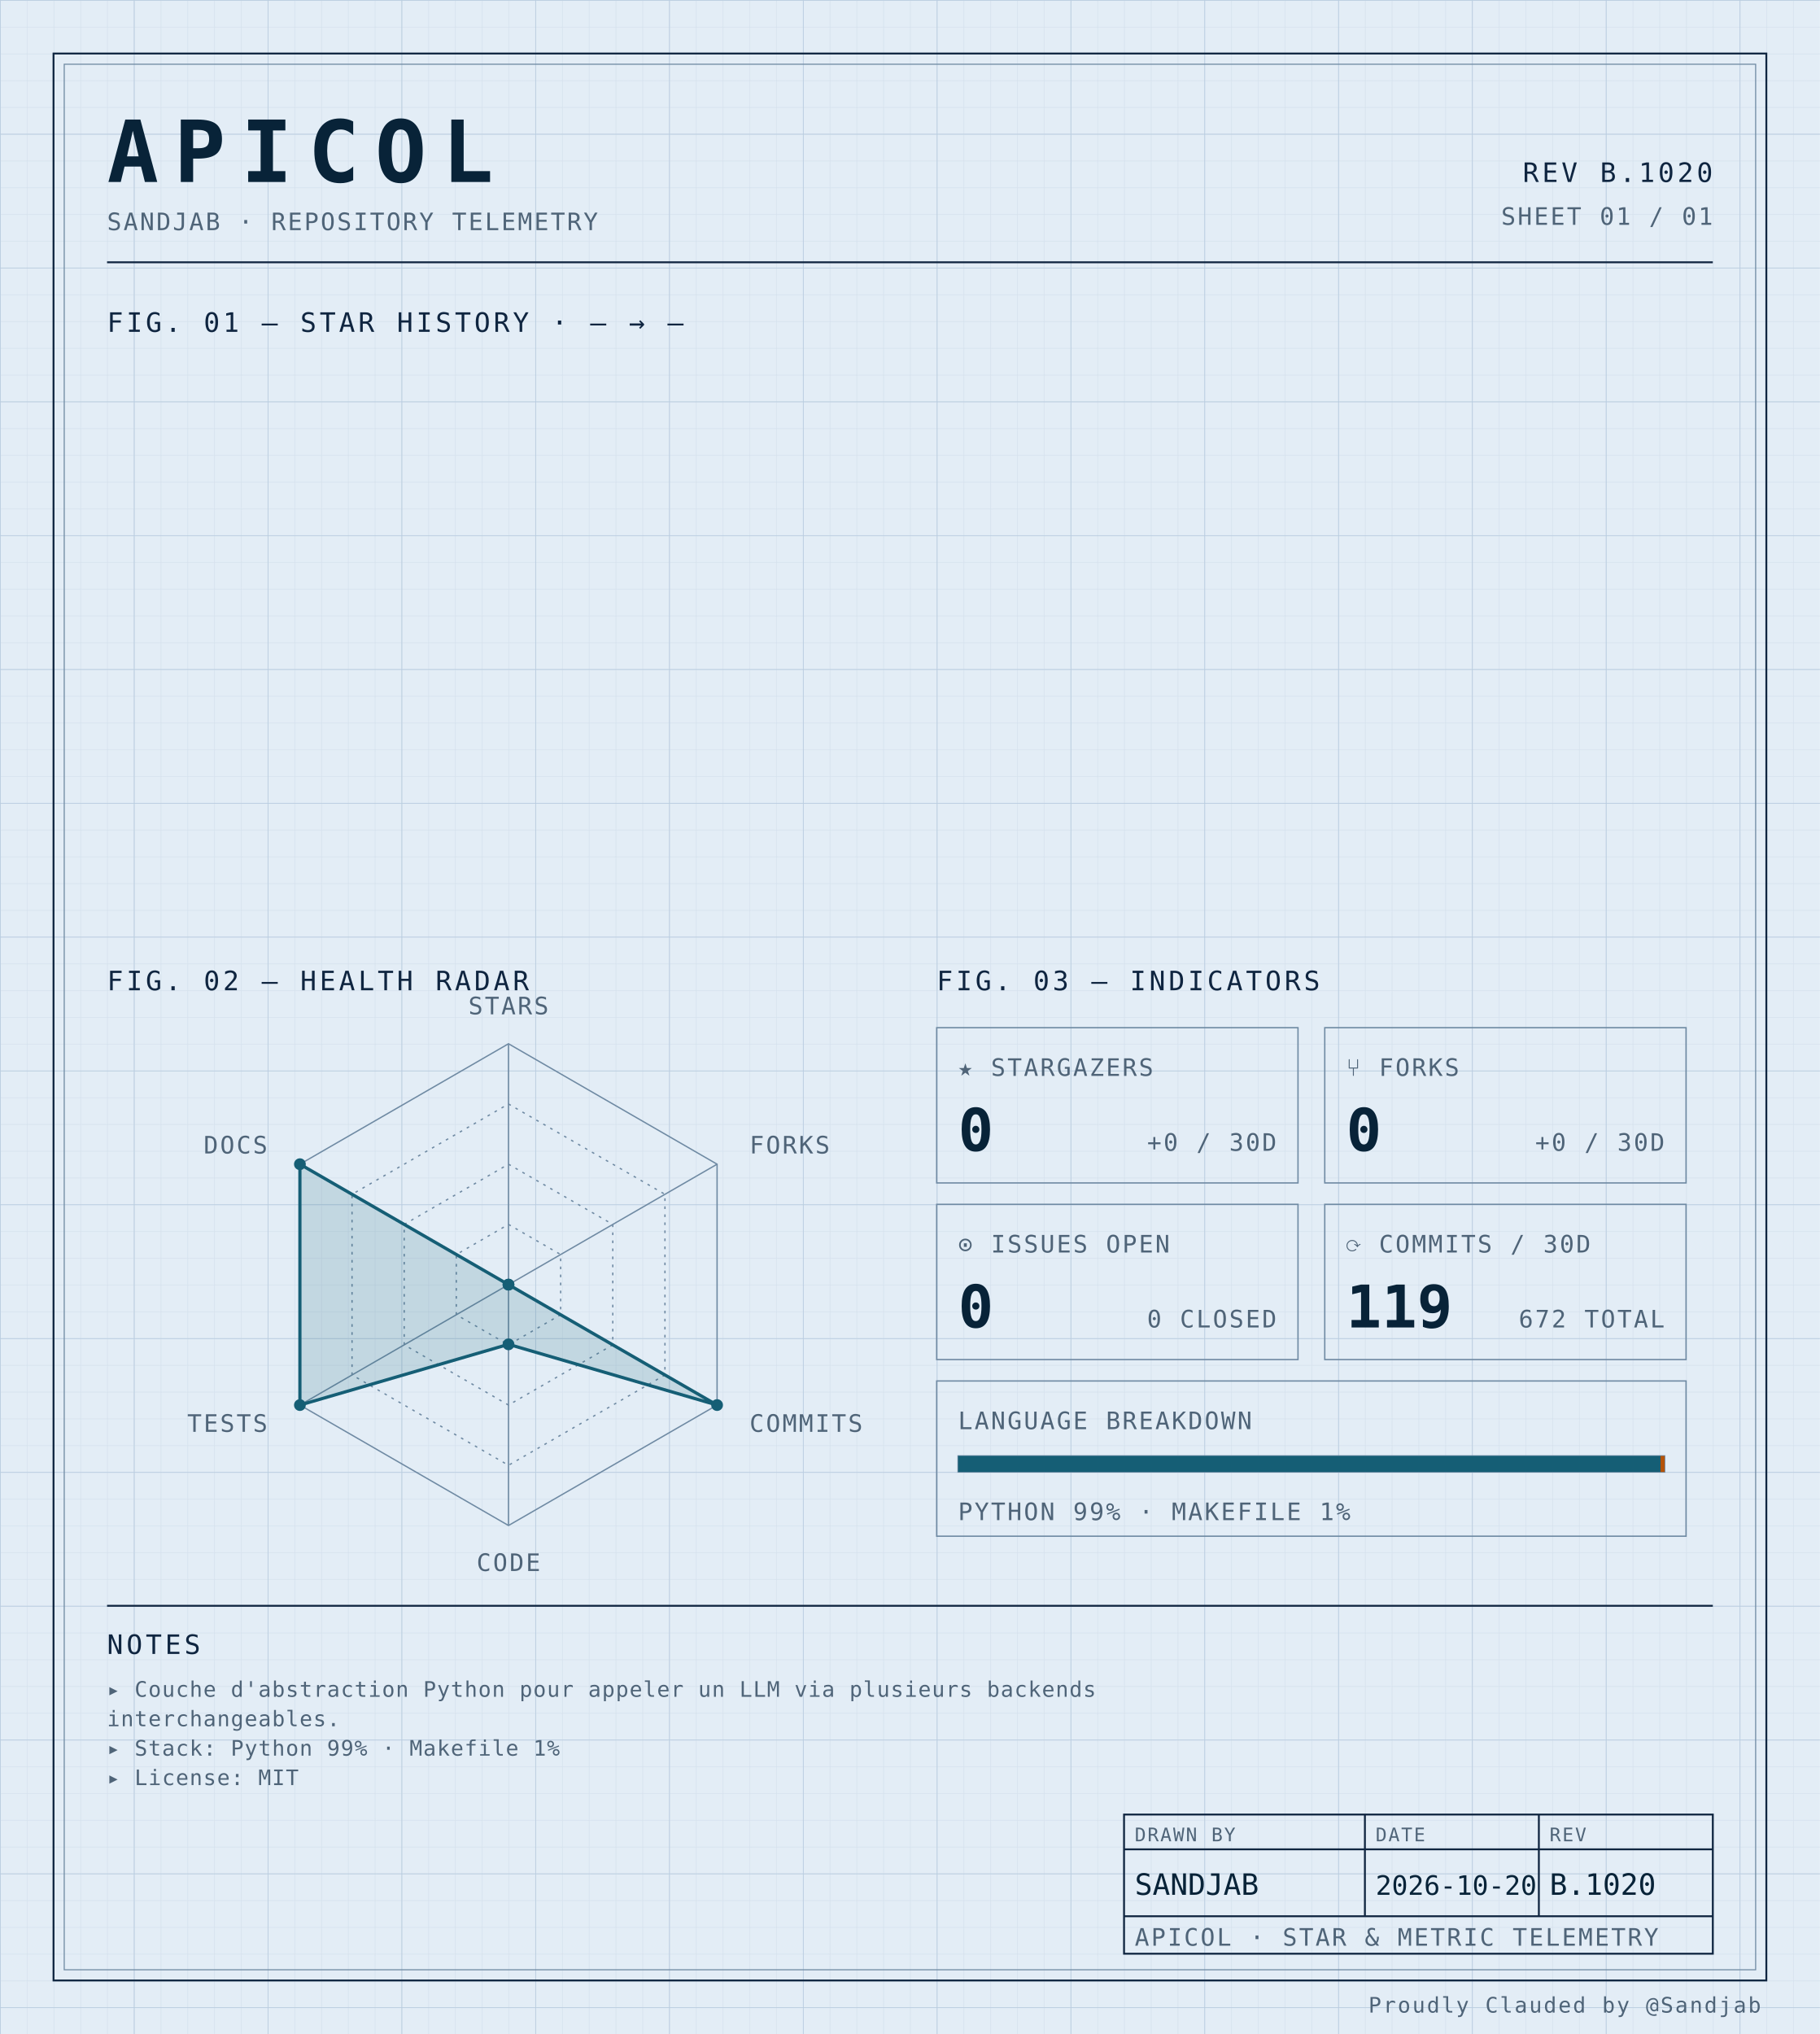
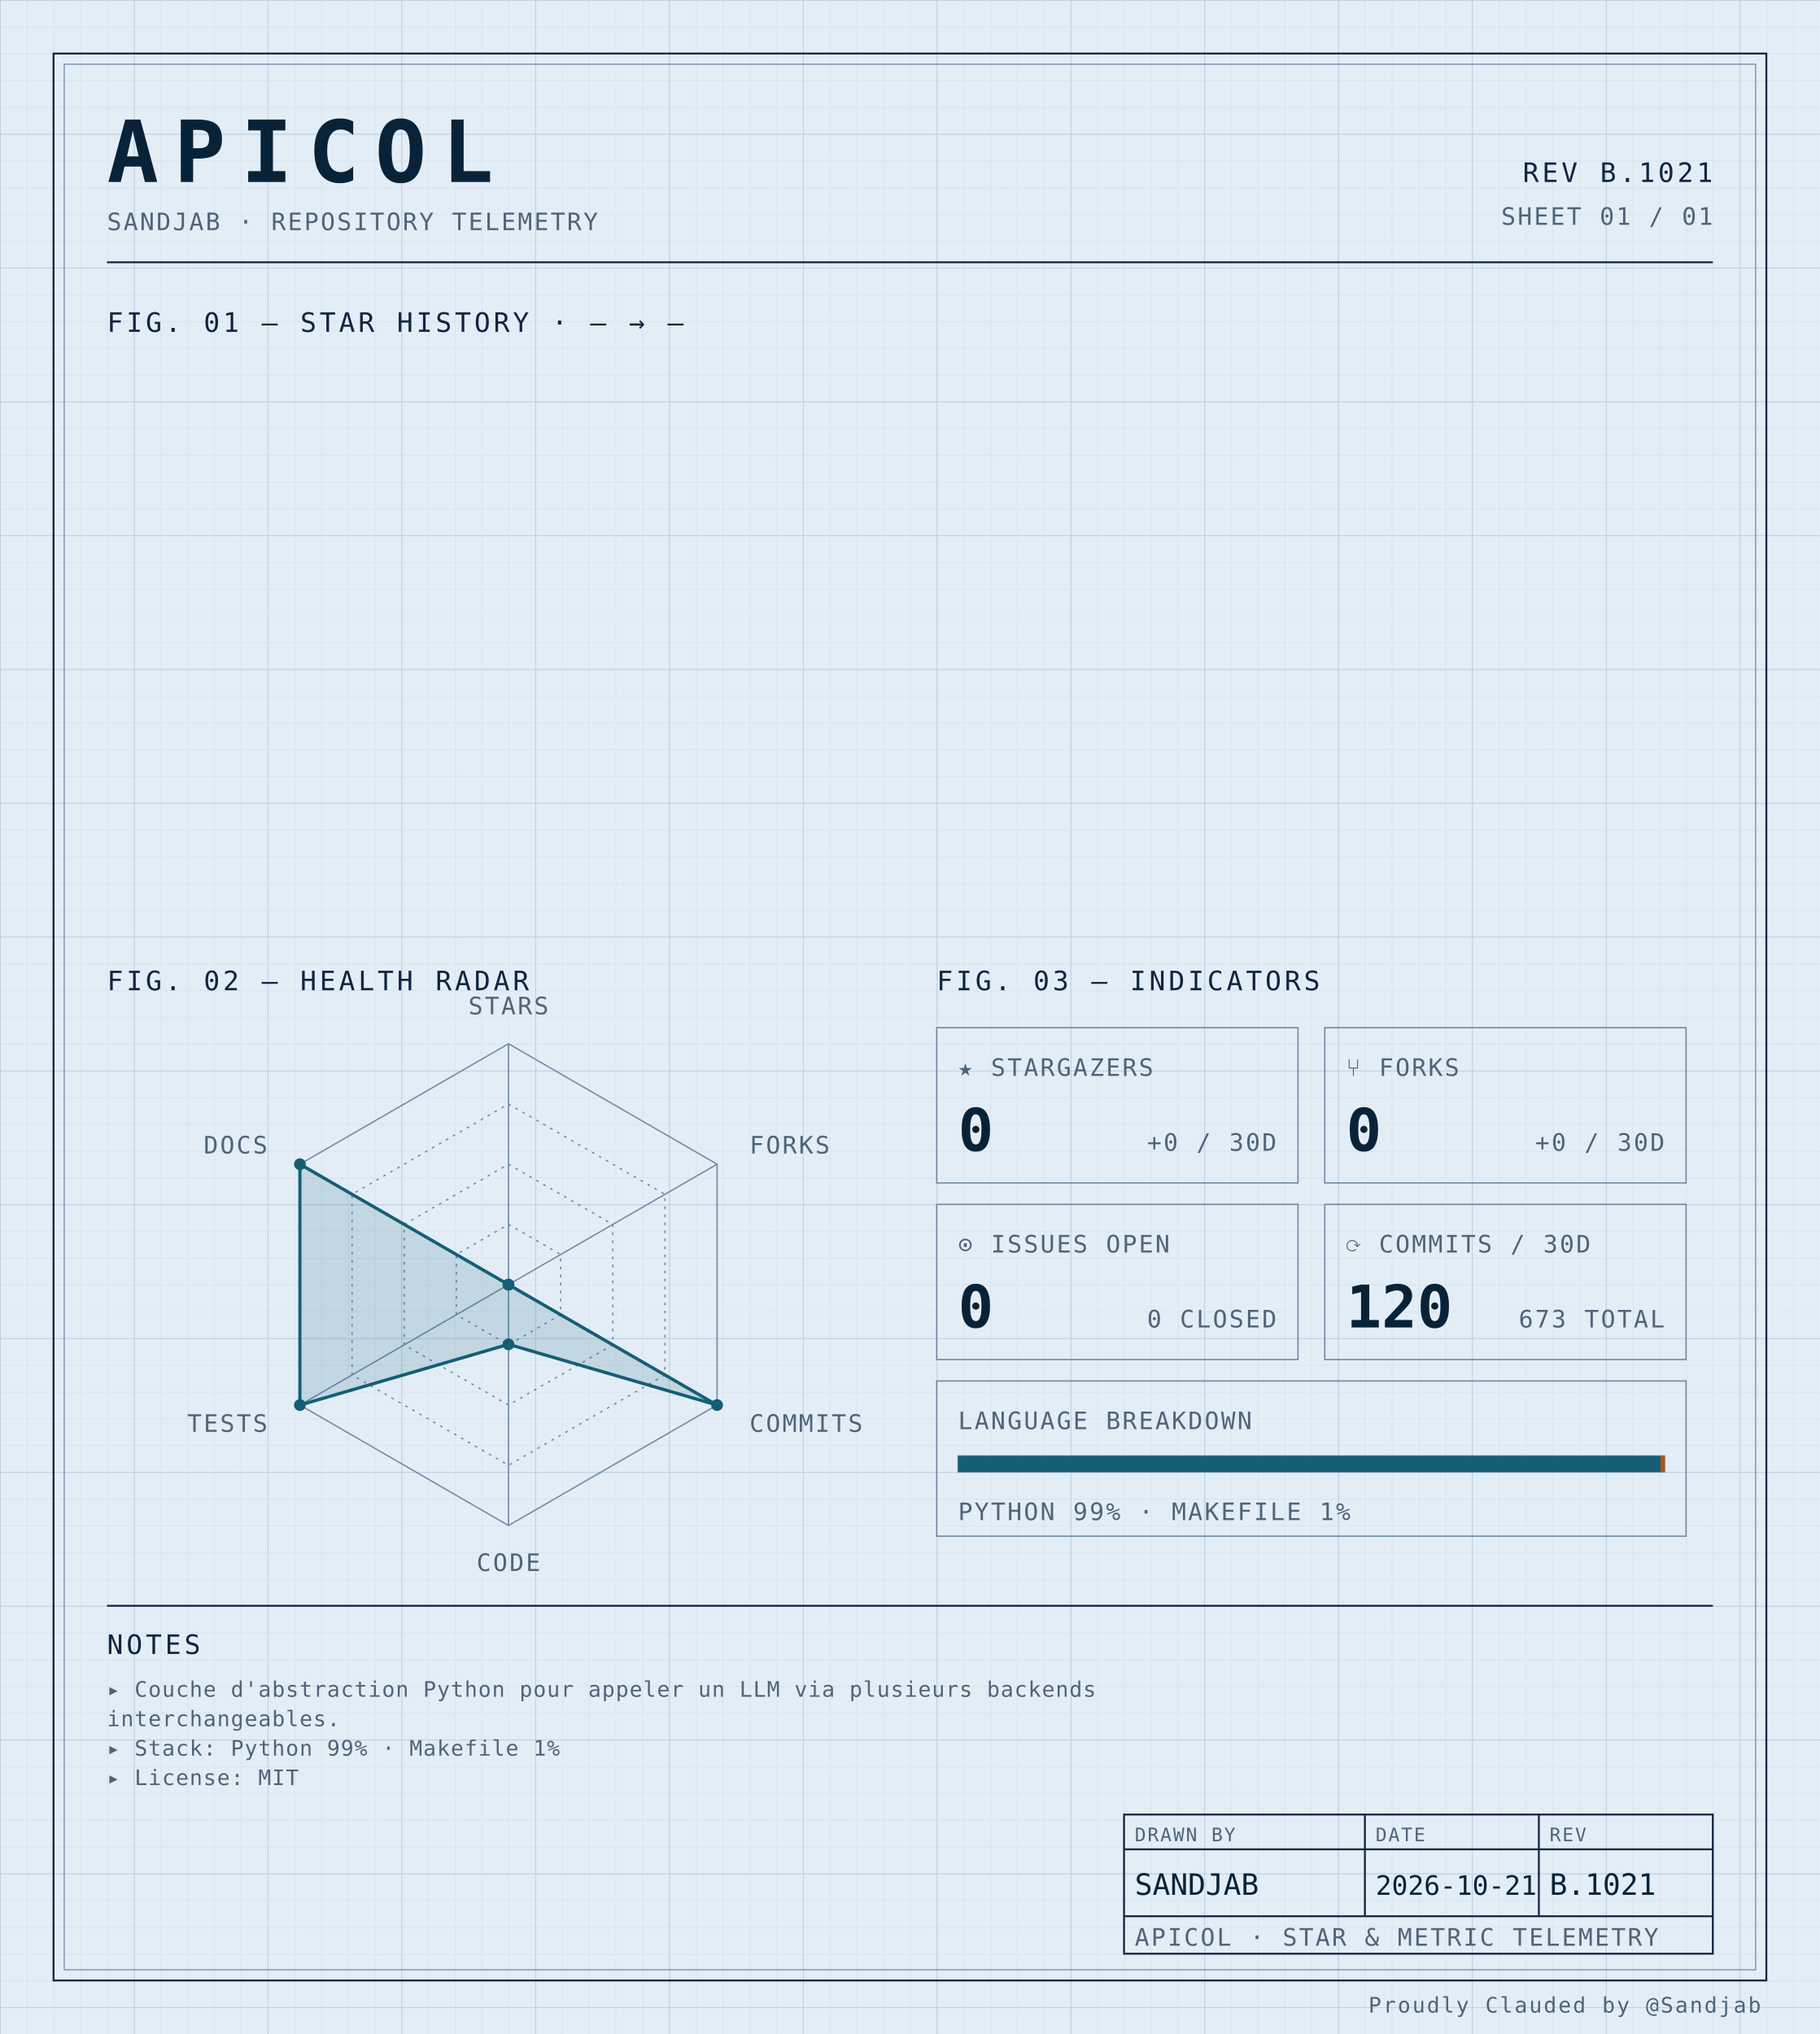
<svg xmlns="http://www.w3.org/2000/svg" width="100%" viewBox="0 0 680 760" role="img">
  <defs>
    <pattern id="grid-fine" width="10" height="10" patternUnits="userSpaceOnUse">
      <path d="M10 0H0V10" fill="none" stroke="#d4e0ec" stroke-width="0.4" />
    </pattern>
    <pattern id="grid-major" width="50" height="50" patternUnits="userSpaceOnUse">
      <path d="M50 0H0V50" fill="none" stroke="#b8cce0" stroke-width="0.5" />
    </pattern>
  </defs>
  <rect x="0" y="0" width="680" height="760" fill="#e3edf6" />
  <rect x="0" y="0" width="680" height="760" fill="url(#grid-fine)" />
  <rect x="0" y="0" width="680" height="760" fill="url(#grid-major)" />
  <rect x="20" y="20" width="640" height="720" fill="none" stroke="#0f2540" stroke-width="0.7" />
  <rect x="24" y="24" width="632" height="712" fill="none" stroke="#6f8aa3" stroke-width="0.4" />
  <text x="40" y="68" font-family="ui-monospace, 'SF Mono', 'JetBrains Mono', 'Cascadia Code', Consolas, monospace" font-size="32" font-weight="700" fill="#082338" text-anchor="start" letter-spacing="0.18em">APICOL</text>
  <text x="40" y="86" font-family="ui-monospace, 'SF Mono', 'JetBrains Mono', 'Cascadia Code', Consolas, monospace" font-size="9" font-weight="400" fill="#4f6478" text-anchor="start" letter-spacing="0.08em">SANDJAB · REPOSITORY TELEMETRY</text>
-   <text x="640" y="68" font-family="ui-monospace, 'SF Mono', 'JetBrains Mono', 'Cascadia Code', Consolas, monospace" font-size="10" font-weight="400" fill="#0f2540" text-anchor="end" letter-spacing="0.12em">REV B.1020</text>
+   <text x="640" y="68" font-family="ui-monospace, 'SF Mono', 'JetBrains Mono', 'Cascadia Code', Consolas, monospace" font-size="10" font-weight="400" fill="#0f2540" text-anchor="end" letter-spacing="0.12em">REV B.1021</text>
  <text x="640" y="84" font-family="ui-monospace, 'SF Mono', 'JetBrains Mono', 'Cascadia Code', Consolas, monospace" font-size="9" font-weight="400" fill="#4f6478" text-anchor="end" letter-spacing="0.08em">SHEET 01 / 01</text>
  <line x1="40" y1="98" x2="640" y2="98" stroke="#0f2540" stroke-width="0.7" />
  <text x="40" y="124" font-family="ui-monospace, 'SF Mono', 'JetBrains Mono', 'Cascadia Code', Consolas, monospace" font-size="10" font-weight="400" fill="#0f2540" text-anchor="start" letter-spacing="0.12em">FIG. 01 — STAR HISTORY · — → —</text>
  <text x="40" y="370" font-family="ui-monospace, 'SF Mono', 'JetBrains Mono', 'Cascadia Code', Consolas, monospace" font-size="10" font-weight="400" fill="#0f2540" text-anchor="start" letter-spacing="0.12em">FIG. 02 — HEALTH RADAR</text>
  <g transform="translate(190 480)">
    <polygon points="0.00,-90.00 77.94,-45.00 77.94,45.00 0.00,90.00 -77.94,45.00 -77.94,-45.00" fill="none" stroke="#6f8aa3" stroke-width="0.5" />
    <polygon points="0.00,-67.50 58.46,-33.75 58.46,33.75 0.00,67.50 -58.46,33.75 -58.46,-33.75" fill="none" stroke="#6f8aa3" stroke-width="0.5" stroke-dasharray="1,2" />
    <polygon points="0.00,-45.00 38.97,-22.50 38.97,22.50 0.00,45.00 -38.97,22.50 -38.97,-22.50" fill="none" stroke="#6f8aa3" stroke-width="0.5" stroke-dasharray="1,2" />
    <polygon points="0.00,-22.50 19.49,-11.25 19.49,11.25 0.00,22.50 -19.49,11.25 -19.49,-11.25" fill="none" stroke="#6f8aa3" stroke-width="0.5" stroke-dasharray="1,2" />
    <line x1="0" y1="0" x2="0.00" y2="-90.00" stroke="#6f8aa3" stroke-width="0.5" />
    <line x1="0" y1="0" x2="77.94" y2="-45.00" stroke="#6f8aa3" stroke-width="0.5" />
    <line x1="0" y1="0" x2="77.94" y2="45.00" stroke="#6f8aa3" stroke-width="0.5" />
    <line x1="0" y1="0" x2="0.00" y2="90.00" stroke="#6f8aa3" stroke-width="0.5" />
    <line x1="0" y1="0" x2="-77.94" y2="45.00" stroke="#6f8aa3" stroke-width="0.5" />
    <line x1="0" y1="0" x2="-77.94" y2="-45.00" stroke="#6f8aa3" stroke-width="0.5" />
    <polygon points="0.00,0.00 0.00,0.00 77.94,45.00 0.00,22.31 -77.94,45.00 -77.94,-45.00" fill="#155e75" fill-opacity="0.16" stroke="#155e75" stroke-width="1.2" />
    <circle cx="0.00" cy="0.00" r="2.2" fill="#155e75" />
    <circle cx="0.00" cy="0.00" r="2.2" fill="#155e75" />
    <circle cx="77.94" cy="45.00" r="2.2" fill="#155e75" />
    <circle cx="0.00" cy="22.31" r="2.2" fill="#155e75" />
    <circle cx="-77.94" cy="45.00" r="2.2" fill="#155e75" />
    <circle cx="-77.94" cy="-45.00" r="2.2" fill="#155e75" />
    <text x="6.3681633555662356e-15" y="-101" font-family="ui-monospace, 'SF Mono', 'JetBrains Mono', 'Cascadia Code', Consolas, monospace" font-size="9" font-weight="400" fill="#4f6478" text-anchor="middle" letter-spacing="0.08em">STARS</text>
    <text x="90.067" y="-49" font-family="ui-monospace, 'SF Mono', 'JetBrains Mono', 'Cascadia Code', Consolas, monospace" font-size="9" font-weight="400" fill="#4f6478" text-anchor="start" letter-spacing="0.08em">FORKS</text>
    <text x="90.067" y="55" font-family="ui-monospace, 'SF Mono', 'JetBrains Mono', 'Cascadia Code', Consolas, monospace" font-size="9" font-weight="400" fill="#4f6478" text-anchor="start" letter-spacing="0.08em">COMMITS</text>
    <text x="6.3681633555662356e-15" y="107" font-family="ui-monospace, 'SF Mono', 'JetBrains Mono', 'Cascadia Code', Consolas, monospace" font-size="9" font-weight="400" fill="#4f6478" text-anchor="middle" letter-spacing="0.08em">CODE</text>
    <text x="-90.067" y="55" font-family="ui-monospace, 'SF Mono', 'JetBrains Mono', 'Cascadia Code', Consolas, monospace" font-size="9" font-weight="400" fill="#4f6478" text-anchor="end" letter-spacing="0.08em">TESTS</text>
    <text x="-90.067" y="-49" font-family="ui-monospace, 'SF Mono', 'JetBrains Mono', 'Cascadia Code', Consolas, monospace" font-size="9" font-weight="400" fill="#4f6478" text-anchor="end" letter-spacing="0.08em">DOCS</text>
  </g>
  <text x="350" y="370" font-family="ui-monospace, 'SF Mono', 'JetBrains Mono', 'Cascadia Code', Consolas, monospace" font-size="10" font-weight="400" fill="#0f2540" text-anchor="start" letter-spacing="0.12em">FIG. 03 — INDICATORS</text>
  <rect x="350" y="384" width="135" height="58" fill="none" stroke="#6f8aa3" stroke-width="0.5" />
  <text x="358" y="402" font-family="ui-monospace, 'SF Mono', 'JetBrains Mono', 'Cascadia Code', Consolas, monospace" font-size="9" font-weight="400" fill="#4f6478" text-anchor="start" letter-spacing="0.08em">★ STARGAZERS</text>
  <text x="358" y="430" font-family="ui-monospace, 'SF Mono', 'JetBrains Mono', 'Cascadia Code', Consolas, monospace" font-size="22" font-weight="700" fill="#082338" text-anchor="start" letter-spacing="normal">0</text>
  <text x="477" y="430" font-family="ui-monospace, 'SF Mono', 'JetBrains Mono', 'Cascadia Code', Consolas, monospace" font-size="9" font-weight="400" fill="#4f6478" text-anchor="end" letter-spacing="0.08em">+0 / 30D</text>
  <rect x="495" y="384" width="135" height="58" fill="none" stroke="#6f8aa3" stroke-width="0.5" />
  <text x="503" y="402" font-family="ui-monospace, 'SF Mono', 'JetBrains Mono', 'Cascadia Code', Consolas, monospace" font-size="9" font-weight="400" fill="#4f6478" text-anchor="start" letter-spacing="0.08em">⑂ FORKS</text>
  <text x="503" y="430" font-family="ui-monospace, 'SF Mono', 'JetBrains Mono', 'Cascadia Code', Consolas, monospace" font-size="22" font-weight="700" fill="#082338" text-anchor="start" letter-spacing="normal">0</text>
  <text x="622" y="430" font-family="ui-monospace, 'SF Mono', 'JetBrains Mono', 'Cascadia Code', Consolas, monospace" font-size="9" font-weight="400" fill="#4f6478" text-anchor="end" letter-spacing="0.08em">+0 / 30D</text>
  <rect x="350" y="450" width="135" height="58" fill="none" stroke="#6f8aa3" stroke-width="0.5" />
  <text x="358" y="468" font-family="ui-monospace, 'SF Mono', 'JetBrains Mono', 'Cascadia Code', Consolas, monospace" font-size="9" font-weight="400" fill="#4f6478" text-anchor="start" letter-spacing="0.08em">⊙ ISSUES OPEN</text>
  <text x="358" y="496" font-family="ui-monospace, 'SF Mono', 'JetBrains Mono', 'Cascadia Code', Consolas, monospace" font-size="22" font-weight="700" fill="#082338" text-anchor="start" letter-spacing="normal">0</text>
  <text x="477" y="496" font-family="ui-monospace, 'SF Mono', 'JetBrains Mono', 'Cascadia Code', Consolas, monospace" font-size="9" font-weight="400" fill="#4f6478" text-anchor="end" letter-spacing="0.08em">0 CLOSED</text>
  <rect x="495" y="450" width="135" height="58" fill="none" stroke="#6f8aa3" stroke-width="0.5" />
  <text x="503" y="468" font-family="ui-monospace, 'SF Mono', 'JetBrains Mono', 'Cascadia Code', Consolas, monospace" font-size="9" font-weight="400" fill="#4f6478" text-anchor="start" letter-spacing="0.08em">⟳ COMMITS / 30D</text>
-   <text x="503" y="496" font-family="ui-monospace, 'SF Mono', 'JetBrains Mono', 'Cascadia Code', Consolas, monospace" font-size="22" font-weight="700" fill="#082338" text-anchor="start" letter-spacing="normal">119</text>
-   <text x="622" y="496" font-family="ui-monospace, 'SF Mono', 'JetBrains Mono', 'Cascadia Code', Consolas, monospace" font-size="9" font-weight="400" fill="#4f6478" text-anchor="end" letter-spacing="0.08em">672 TOTAL</text>
+   <text x="503" y="496" font-family="ui-monospace, 'SF Mono', 'JetBrains Mono', 'Cascadia Code', Consolas, monospace" font-size="22" font-weight="700" fill="#082338" text-anchor="start" letter-spacing="normal">120</text>
+   <text x="622" y="496" font-family="ui-monospace, 'SF Mono', 'JetBrains Mono', 'Cascadia Code', Consolas, monospace" font-size="9" font-weight="400" fill="#4f6478" text-anchor="end" letter-spacing="0.08em">673 TOTAL</text>
  <rect x="350" y="516" width="280" height="58" fill="none" stroke="#6f8aa3" stroke-width="0.5" />
  <text x="358" y="534" font-family="ui-monospace, 'SF Mono', 'JetBrains Mono', 'Cascadia Code', Consolas, monospace" font-size="9" font-weight="400" fill="#4f6478" text-anchor="start" letter-spacing="0.08em">LANGUAGE BREAKDOWN</text>
  <rect x="358" y="544" width="264" height="6" fill="none" stroke="#6f8aa3" stroke-width="0.5" />
  <rect x="358" y="544" width="262.46" height="6" fill="#155e75" />
  <rect x="620.456" y="544" width="1.54" height="6" fill="#b45309" />
  <text x="358" y="568" font-family="ui-monospace, 'SF Mono', 'JetBrains Mono', 'Cascadia Code', Consolas, monospace" font-size="9" font-weight="400" fill="#4f6478" text-anchor="start" letter-spacing="0.08em">PYTHON 99% · MAKEFILE 1%</text>
  <line x1="40" y1="600" x2="640" y2="600" stroke="#0f2540" stroke-width="0.7" />
  <text x="40" y="618" font-family="ui-monospace, 'SF Mono', 'JetBrains Mono', 'Cascadia Code', Consolas, monospace" font-size="10" font-weight="400" fill="#0f2540" text-anchor="start" letter-spacing="0.12em">NOTES</text>
  <text x="40" y="634" font-family="ui-monospace, 'SF Mono', 'JetBrains Mono', 'Cascadia Code', Consolas, monospace" font-size="8" font-weight="400" fill="#4f6478" text-anchor="start" letter-spacing="0.04em">▸ Couche d'abstraction Python pour appeler un LLM via plusieurs backends</text>
  <text x="40" y="645" font-family="ui-monospace, 'SF Mono', 'JetBrains Mono', 'Cascadia Code', Consolas, monospace" font-size="8" font-weight="400" fill="#4f6478" text-anchor="start" letter-spacing="0.04em">  interchangeables.</text>
  <text x="40" y="656" font-family="ui-monospace, 'SF Mono', 'JetBrains Mono', 'Cascadia Code', Consolas, monospace" font-size="8" font-weight="400" fill="#4f6478" text-anchor="start" letter-spacing="0.04em">▸ Stack: Python 99% · Makefile 1%</text>
  <text x="40" y="667" font-family="ui-monospace, 'SF Mono', 'JetBrains Mono', 'Cascadia Code', Consolas, monospace" font-size="8" font-weight="400" fill="#4f6478" text-anchor="start" letter-spacing="0.04em">▸ License: MIT</text>
  <rect x="420" y="678" width="220" height="52" fill="none" stroke="#0f2540" stroke-width="0.7" />
  <line x1="420" y1="691" x2="640" y2="691" stroke="#0f2540" stroke-width="0.7" />
  <line x1="420" y1="716" x2="640" y2="716" stroke="#0f2540" stroke-width="0.7" />
  <line x1="510" y1="678" x2="510" y2="716" stroke="#0f2540" stroke-width="0.7" />
  <line x1="575" y1="678" x2="575" y2="716" stroke="#0f2540" stroke-width="0.7" />
  <text x="424" y="688" font-family="ui-monospace, 'SF Mono', 'JetBrains Mono', 'Cascadia Code', Consolas, monospace" font-size="7" font-weight="400" fill="#4f6478" text-anchor="start" letter-spacing="0.08em">DRAWN BY</text>
  <text x="514" y="688" font-family="ui-monospace, 'SF Mono', 'JetBrains Mono', 'Cascadia Code', Consolas, monospace" font-size="7" font-weight="400" fill="#4f6478" text-anchor="start" letter-spacing="0.08em">DATE</text>
  <text x="579" y="688" font-family="ui-monospace, 'SF Mono', 'JetBrains Mono', 'Cascadia Code', Consolas, monospace" font-size="7" font-weight="400" fill="#4f6478" text-anchor="start" letter-spacing="0.08em">REV</text>
  <text x="424" y="708" font-family="ui-monospace, 'SF Mono', 'JetBrains Mono', 'Cascadia Code', Consolas, monospace" font-size="11" font-weight="400" fill="#082338" text-anchor="start" letter-spacing="normal">SANDJAB</text>
-   <text x="514" y="708" font-family="ui-monospace, 'SF Mono', 'JetBrains Mono', 'Cascadia Code', Consolas, monospace" font-size="10" font-weight="400" fill="#082338" text-anchor="start" letter-spacing="normal">2026-10-20</text>
-   <text x="579" y="708" font-family="ui-monospace, 'SF Mono', 'JetBrains Mono', 'Cascadia Code', Consolas, monospace" font-size="11" font-weight="400" fill="#082338" text-anchor="start" letter-spacing="normal">B.1020</text>
+   <text x="514" y="708" font-family="ui-monospace, 'SF Mono', 'JetBrains Mono', 'Cascadia Code', Consolas, monospace" font-size="10" font-weight="400" fill="#082338" text-anchor="start" letter-spacing="normal">2026-10-21</text>
+   <text x="579" y="708" font-family="ui-monospace, 'SF Mono', 'JetBrains Mono', 'Cascadia Code', Consolas, monospace" font-size="11" font-weight="400" fill="#082338" text-anchor="start" letter-spacing="normal">B.1021</text>
  <text x="424" y="727" font-family="ui-monospace, 'SF Mono', 'JetBrains Mono', 'Cascadia Code', Consolas, monospace" font-size="9" font-weight="400" fill="#4f6478" text-anchor="start" letter-spacing="0.08em">APICOL · STAR &amp; METRIC TELEMETRY</text>
  <text x="658" y="752" font-family="ui-monospace, 'SF Mono', 'JetBrains Mono', 'Cascadia Code', Consolas, monospace" font-size="8" font-weight="400" fill="#4f6478" text-anchor="end" letter-spacing="0.08em">Proudly Clauded by @Sandjab</text>
</svg>
